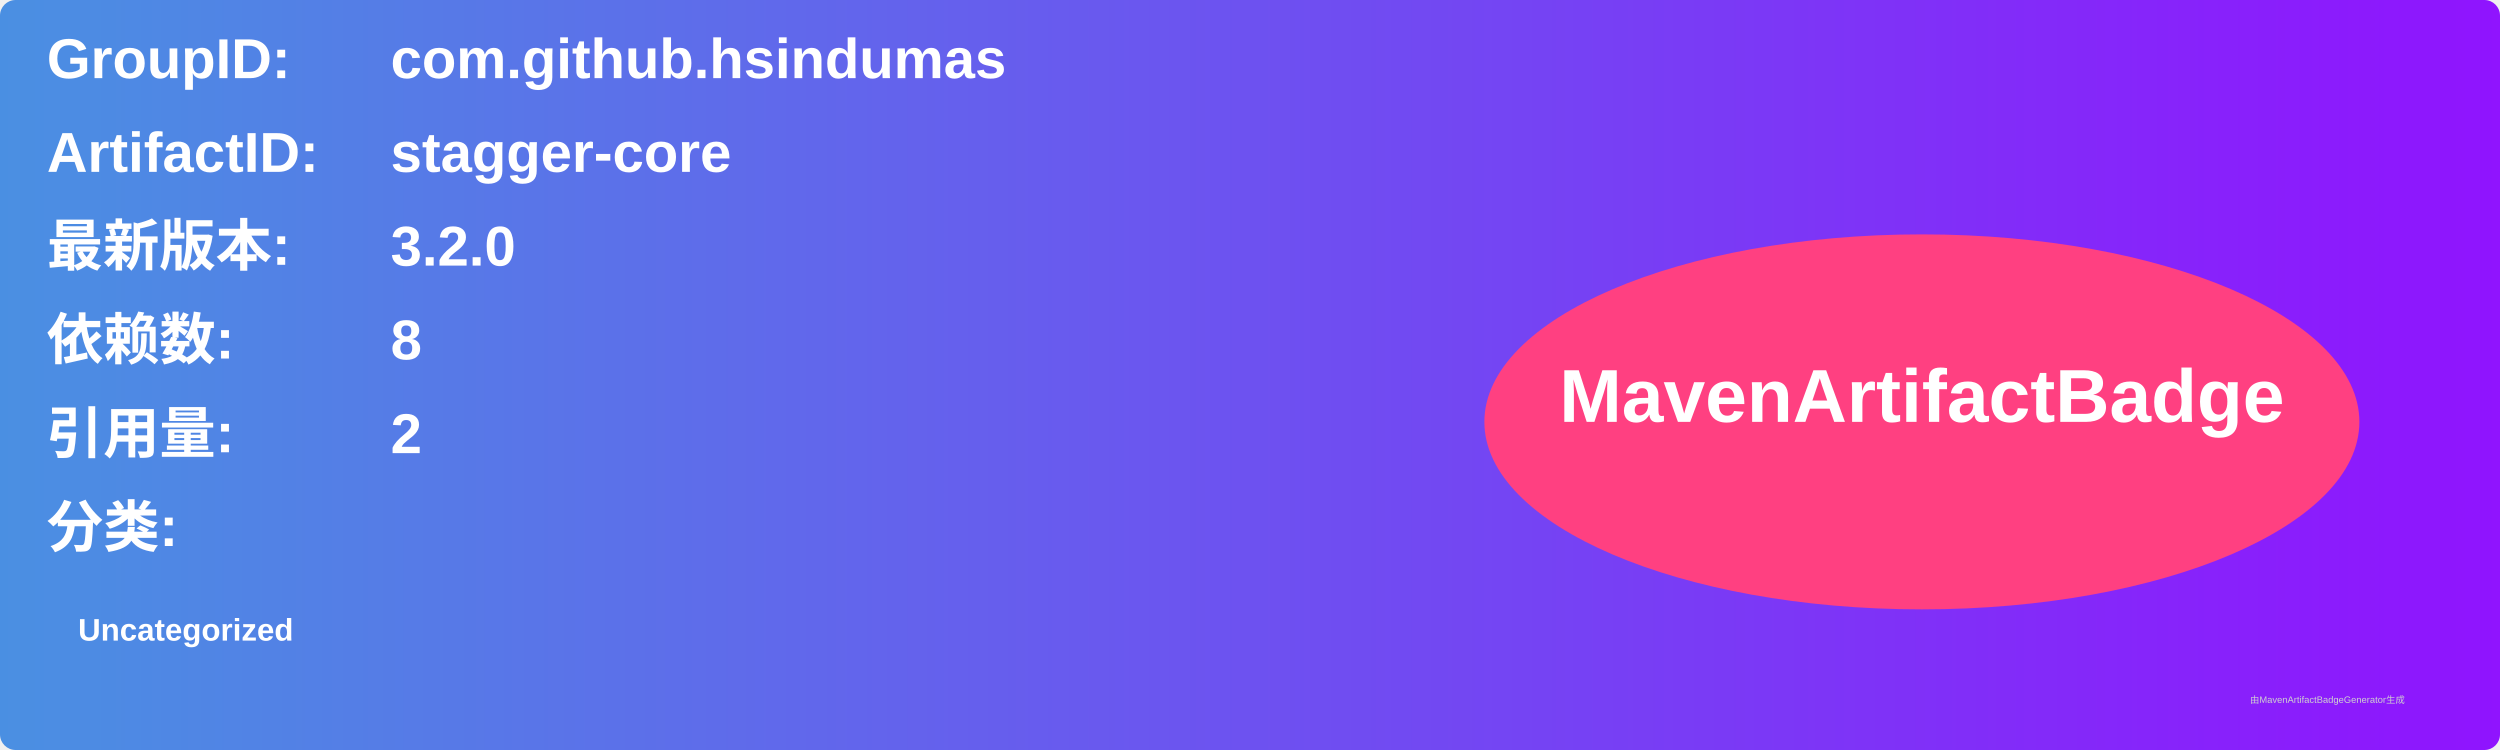
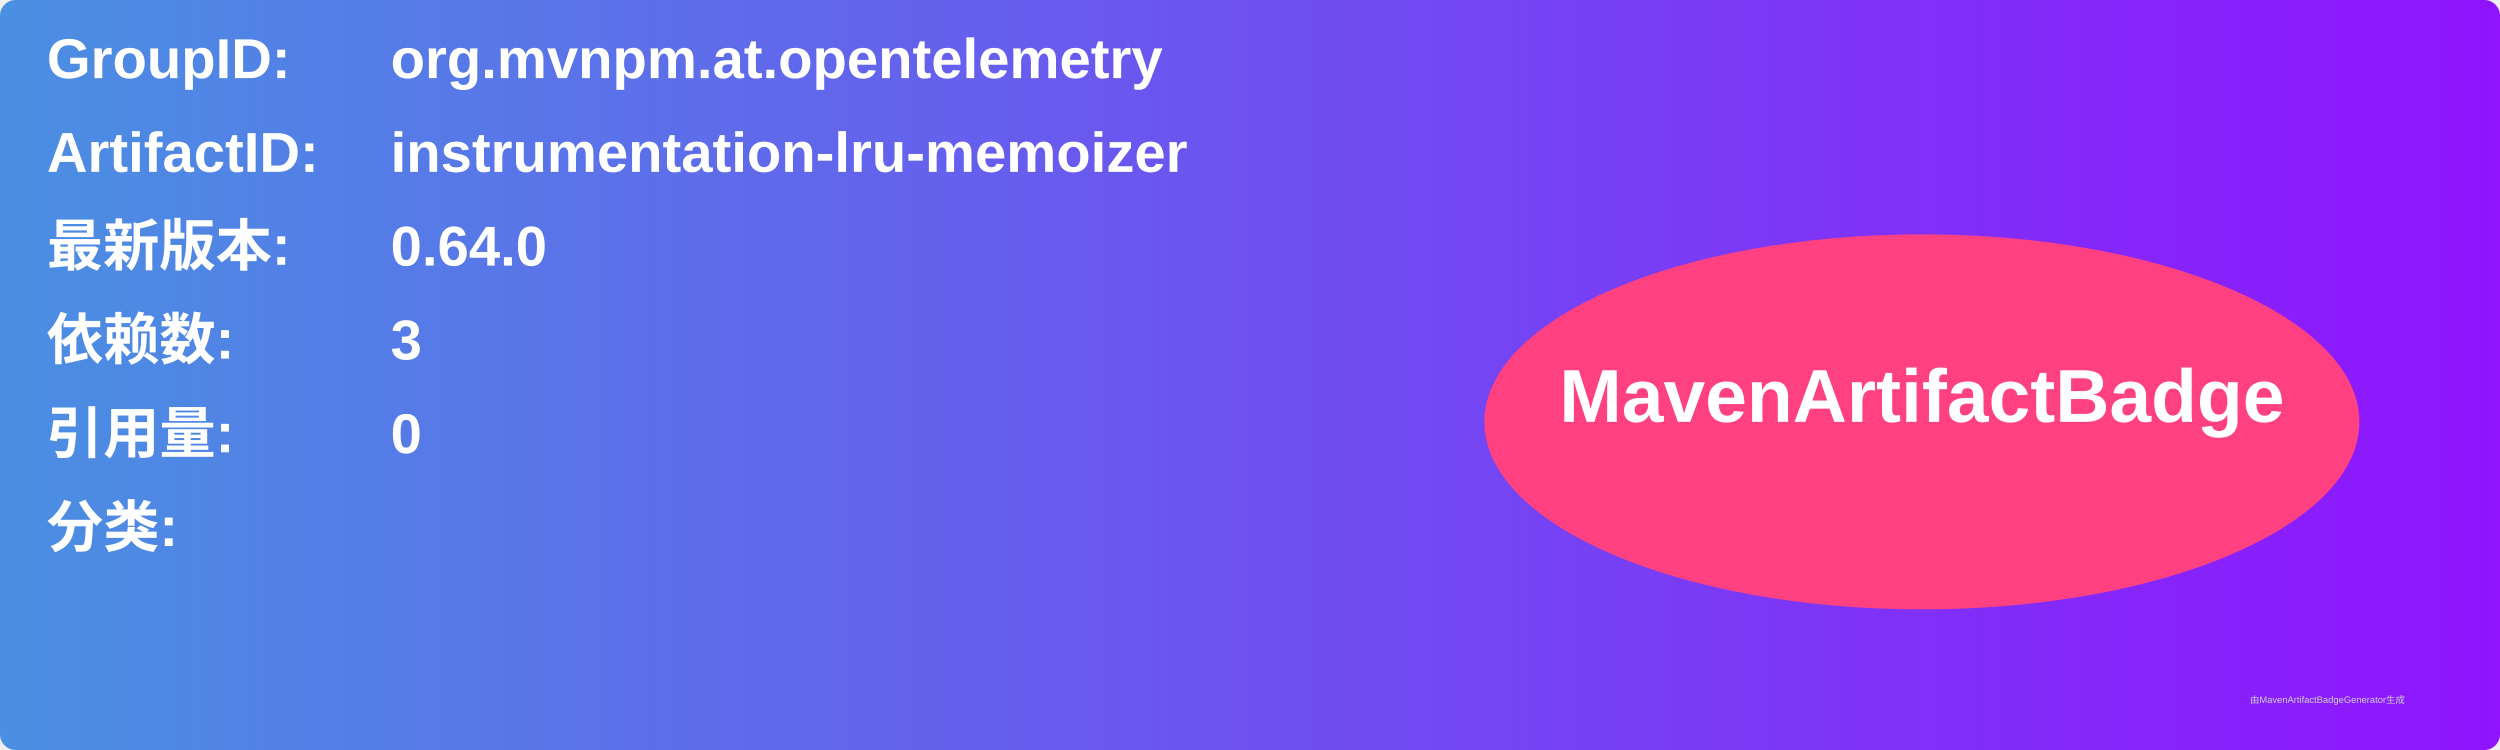
<svg xmlns="http://www.w3.org/2000/svg" width="800" height="240" viewBox="0 0 800 240">
  <linearGradient id="grad" x1="0%" y1="0%" x2="100%" y2="0%">
    <stop offset="0%" stop-color="#4a90e2" />
    <stop offset="100%" stop-color="#9013fe" />
  </linearGradient>
  <rect width="100%" height="100%" rx="5" ry="5" fill="url(#grad)" />
  <g transform="translate(15, 15)">
    <text x="0" y="10" font-family="Arial" font-size="18" fill="white" font-weight="bold" width="260">GroupID:</text>
-     <text x="110" y="10" font-family="Arial" font-size="18" fill="white" font-weight="bold" width="460">com.github.hsindumas</text>
+     <text x="110" y="10" font-family="Arial" font-size="18" fill="white" font-weight="bold" width="460">org.mvnpm.at.opentelemetry</text>
    <text x="0" y="40" font-family="Arial" font-size="18" fill="white" font-weight="bold" width="260">ArtifactID:</text>
-     <text x="110" y="40" font-family="Arial" font-size="18" fill="white" font-weight="bold" width="460">stagger-core</text>
+     <text x="110" y="40" font-family="Arial" font-size="18" fill="white" font-weight="bold" width="460">instrumentation-lru-memoizer</text>
    <text x="0" y="70" font-family="Arial" font-size="18" fill="white" font-weight="bold">最新版本:</text>
    <text x="110" y="70" font-family="Arial" font-size="18" fill="white" font-weight="bold">
-       <tspan font-weight="bold">3.2.0</tspan>
+       <tspan font-weight="bold">0.64.0</tspan>
    </text>
    <text x="0" y="100" font-family="Arial" font-size="18" fill="white" font-weight="bold">依赖数: </text>
    <text x="110" y="100" font-family="Arial" font-size="18" fill="white">
-       <tspan font-weight="bold">8</tspan>
+       <tspan font-weight="bold">3</tspan>
    </text>
    <text x="0" y="130" font-family="Arial" font-size="18" fill="white" font-weight="bold">引用量: </text>
    <text x="110" y="130" font-family="Arial" font-size="18" fill="white">
-       <tspan font-weight="bold">2</tspan>
+       <tspan font-weight="bold">0</tspan>
    </text>
    <text x="0" y="160" font-family="Arial" font-size="18" fill="white" font-weight="bold">分类:</text>
    <text x="10" y="190" font-family="Arial" font-size="10" fill="white">
-       <tspan font-weight="bold">Uncategorized</tspan>
+       <tspan font-weight="bold" />
    </text>
    <ellipse cx="600" cy="120" rx="140" ry="60" fill="#ff4081" />
    <text x="600" y="120" text-anchor="middle" font-family="Arial" font-size="24" fill="white" font-weight="bold">MavenArtifactBadge</text>
  </g>
  <text x="720" y="225" font-family="Arial" font-size="3" fill="#d0d0d0">由MavenArtifactBadgeGenerator生成</text>
</svg>
